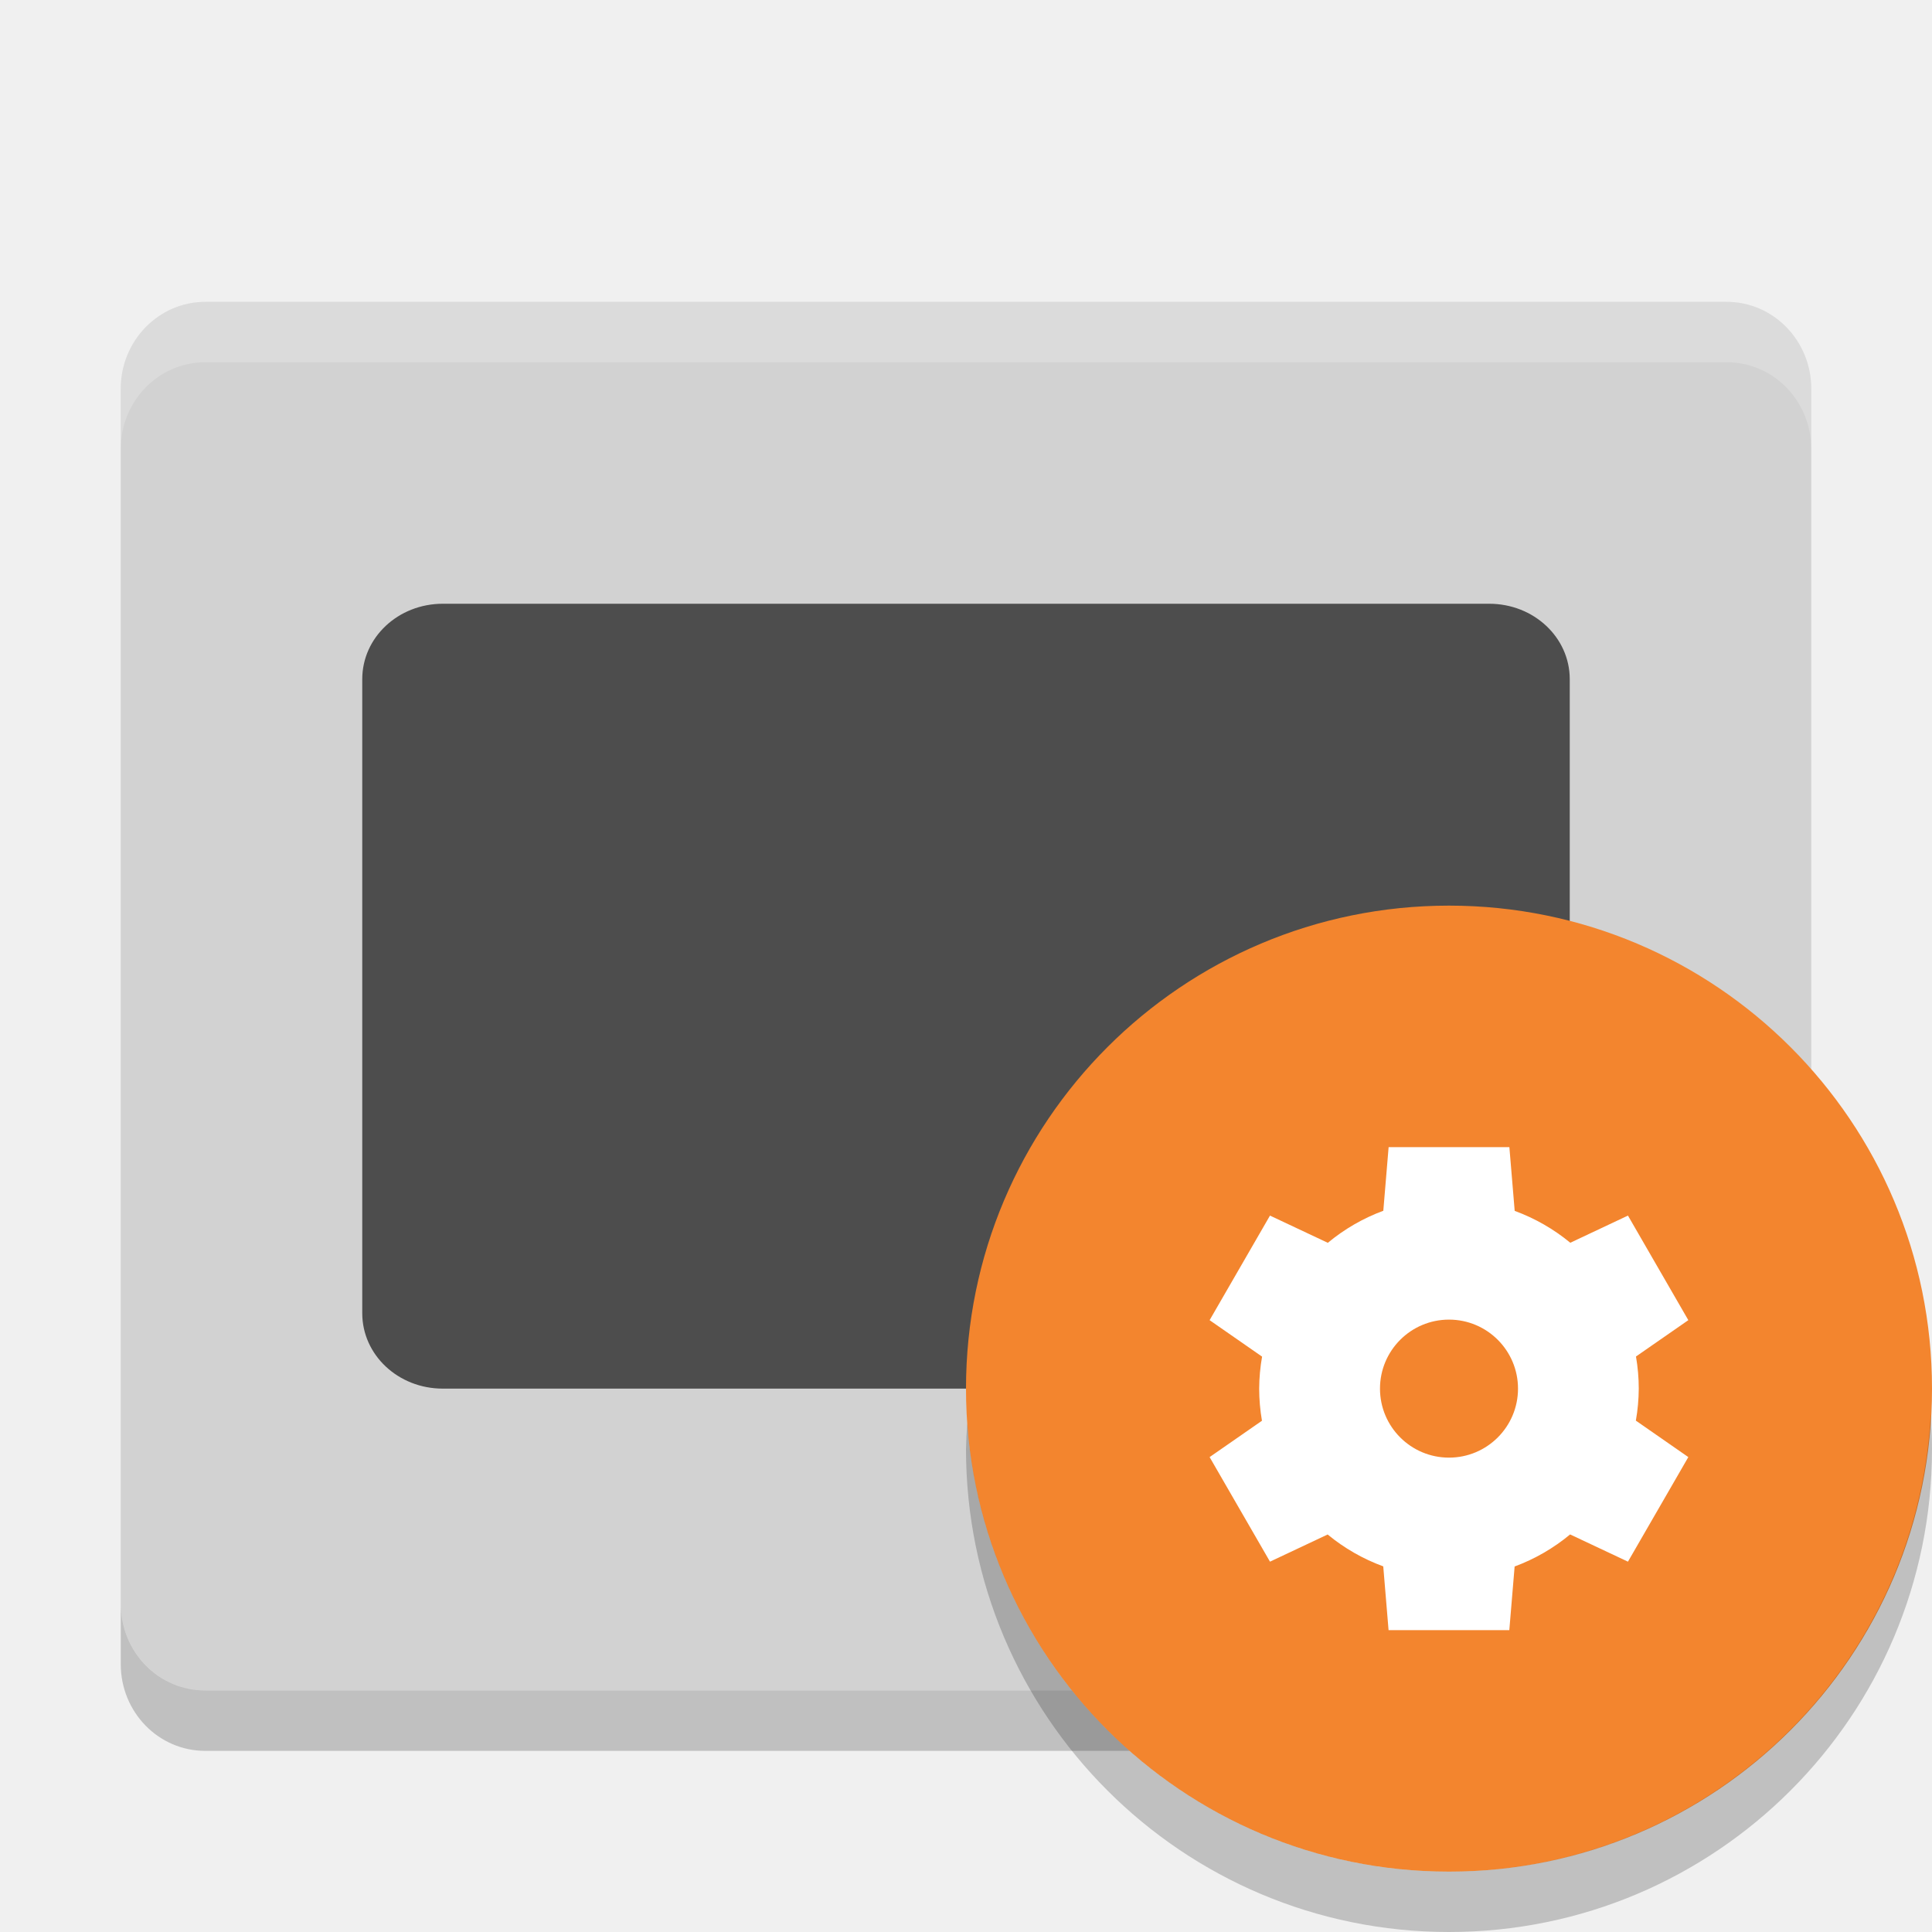
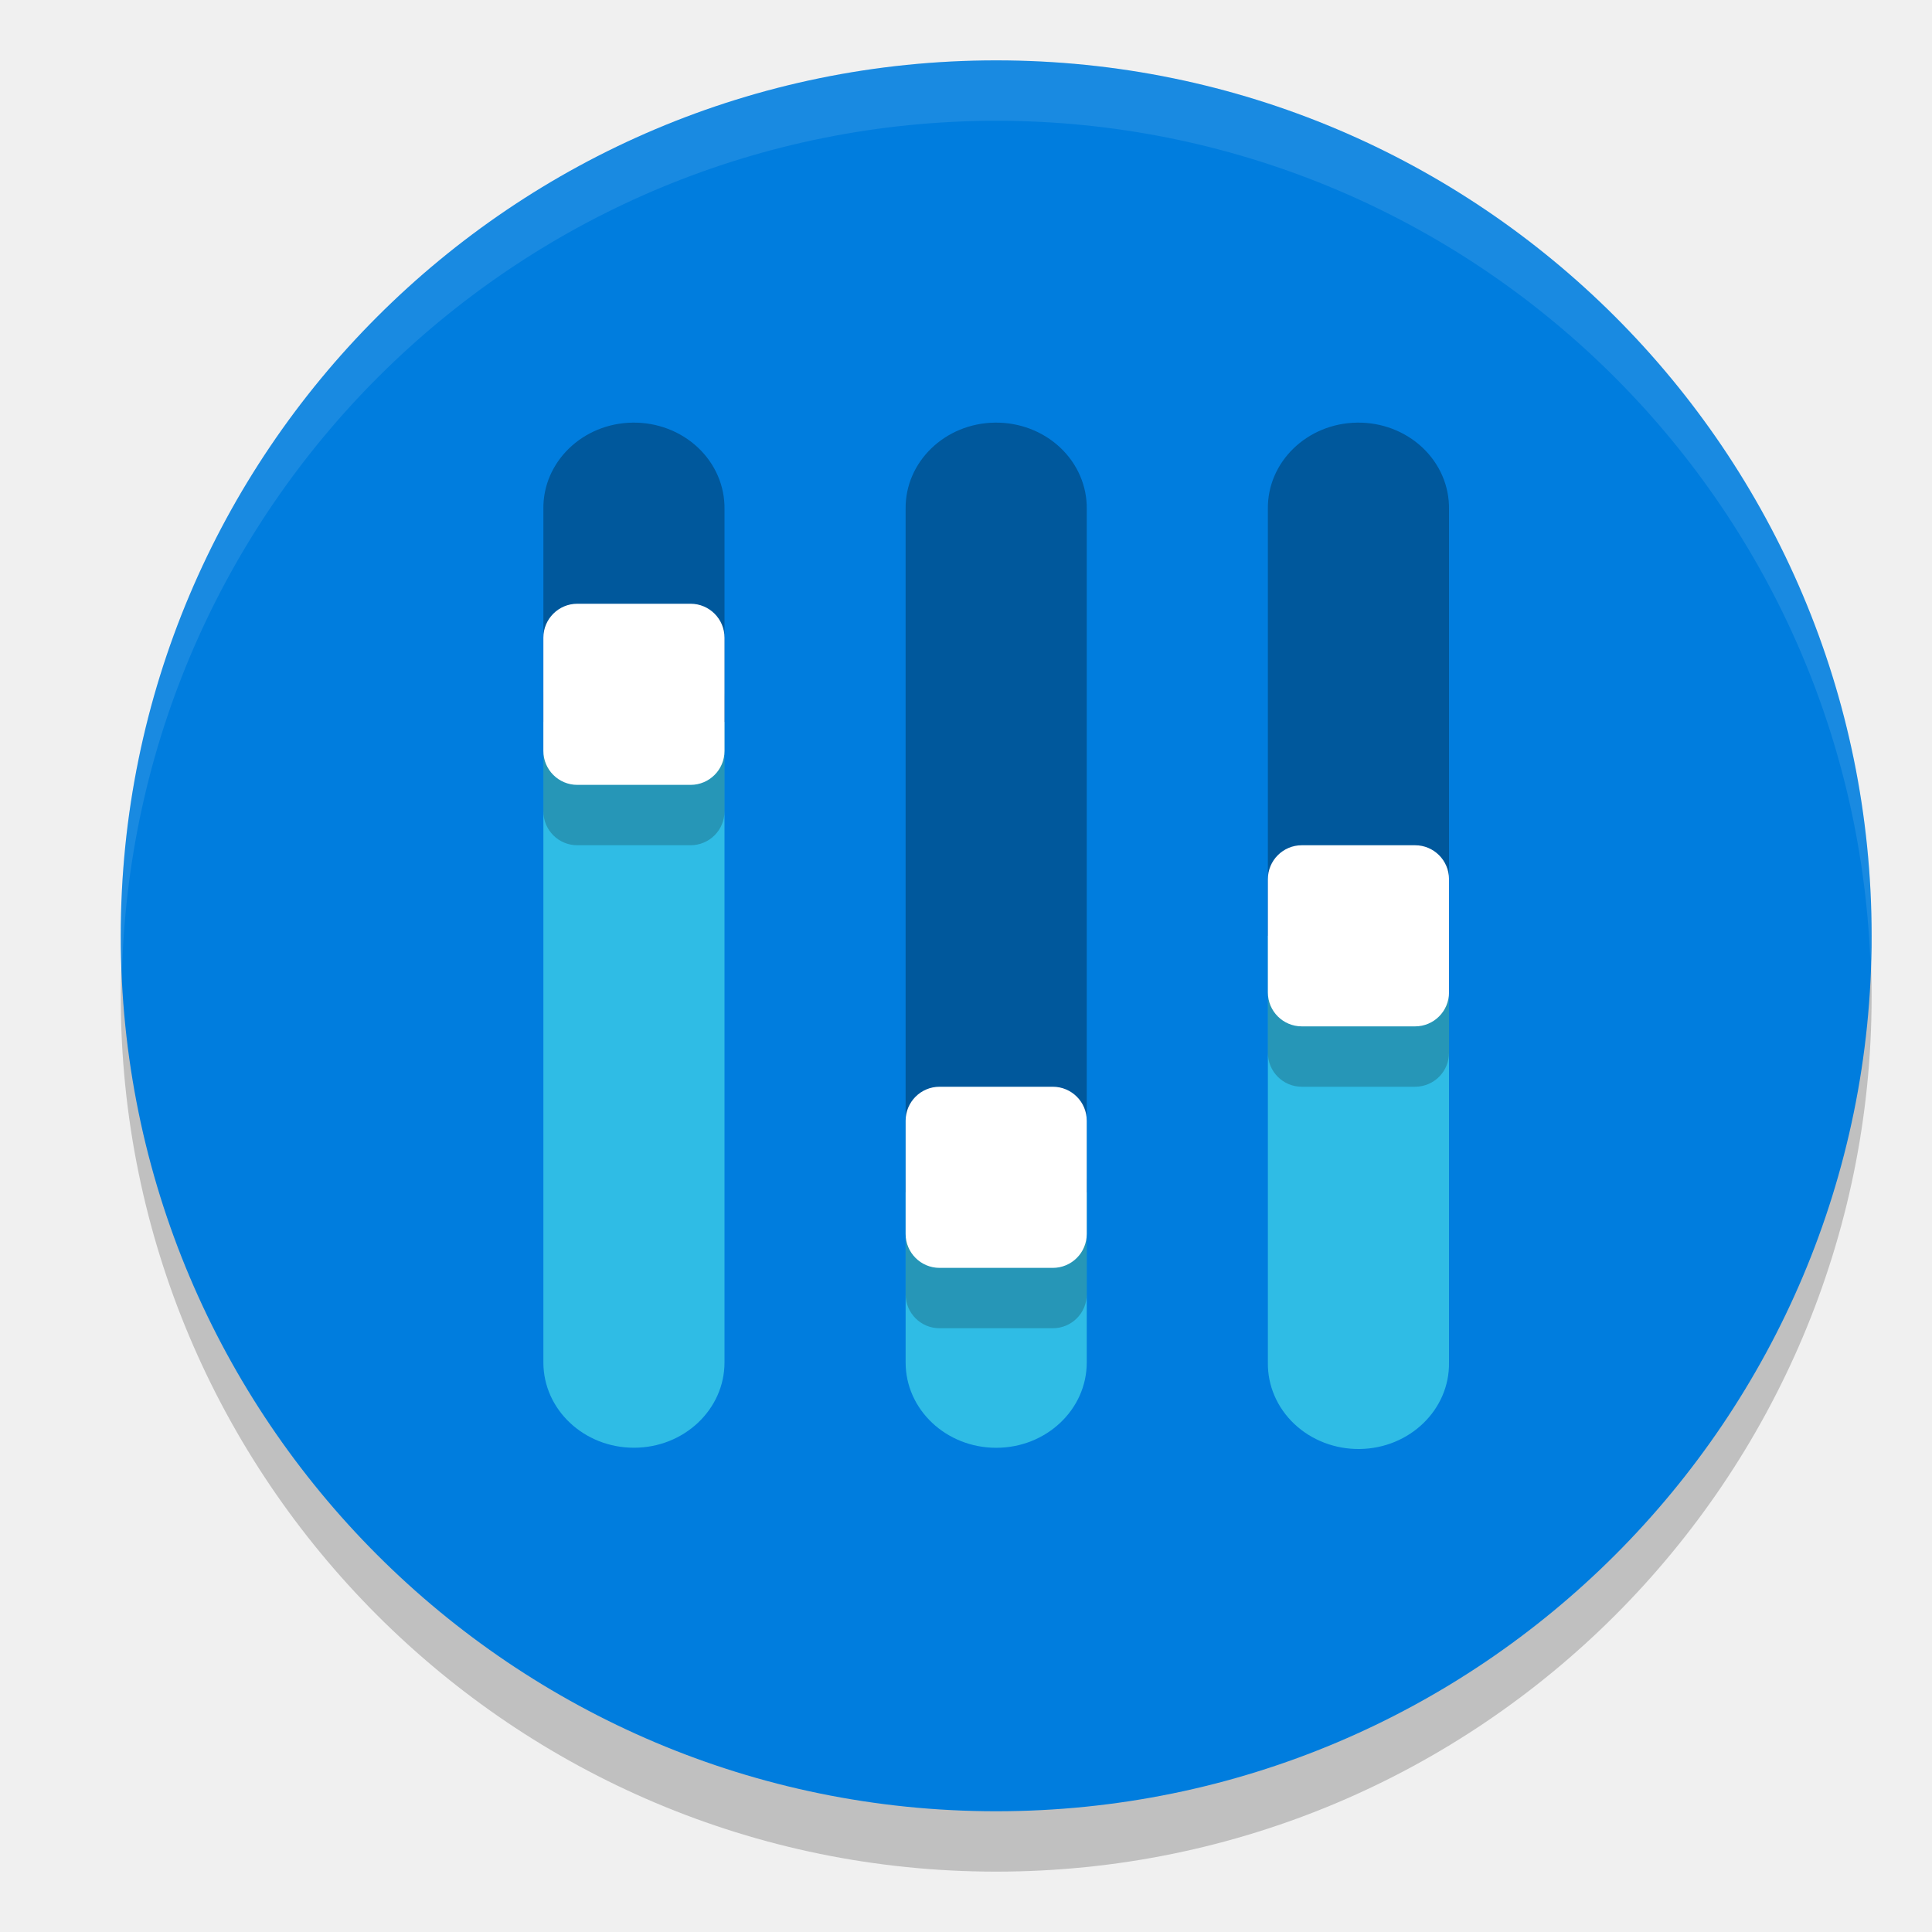
<svg xmlns="http://www.w3.org/2000/svg" width="32" height="32" version="1">
-   <rect fill="#d2d2d2" width="23" height="28" x="-28" y="-30" rx="1.438" ry="1.4" transform="matrix(0,-1,-1,0,0,0)" />
-   <path fill="#4d4d4d" d="m7.334 10c-0.739 0-1.334 0.558-1.334 1.25v10.5c0 0.692 0.595 1.25 1.334 1.25h17.332c0.739 0 1.334-0.558 1.334-1.25v-10.5c0-0.692-0.595-1.25-1.334-1.25h-17.332z" />
-   <path fill="#fff" opacity=".2" d="m3.4 5c-0.776 0-1.4 0.641-1.4 1.438v1c0-0.796 0.625-1.438 1.4-1.438h25.2c0.775 0 1.4 0.641 1.4 1.438v-1c0-0.796-0.625-1.438-1.4-1.438h-25.2z" />
-   <path opacity=".2" d="m2 26.562v1c0 0.797 0.625 1.438 1.4 1.438h25.2c0.775 0 1.4-0.641 1.4-1.438v-1c0 0.797-0.625 1.438-1.4 1.438h-25.2c-0.775 0-1.4-0.641-1.4-1.438z" />
-   <g>
-     <circle style="fill:#f3852e" cx="24" cy="23" r="8" />
-     <path style="fill:#ffffff" d="m 23,19 -0.088,1.054 a 3.143,3.143 0 0 0 -0.919,0.531 l -0.958,-0.451 -1,1.732 0.869,0.604 a 3.143,3.143 0 0 0 -0.048,0.53 3.143,3.143 0 0 0 0.046,0.532 l -0.867,0.602 1,1.732 0.955,-0.45 a 3.143,3.143 0 0 0 0.921,0.528 l 0.088,1.056 h 2 l 0.088,-1.054 a 3.143,3.143 0 0 0 0.919,-0.531 l 0.958,0.451 1,-1.732 -0.869,-0.604 a 3.143,3.143 0 0 0 0.048,-0.53 3.143,3.143 0 0 0 -0.046,-0.532 l 0.867,-0.602 -1,-1.732 -0.955,0.45 a 3.143,3.143 0 0 0 -0.921,-0.528 l -0.088,-1.056 h -2 z m 1,2.857 a 1.143,1.143 0 0 1 1.143,1.143 1.143,1.143 0 0 1 -1.143,1.143 1.143,1.143 0 0 1 -1.143,-1.143 1.143,1.143 0 0 1 1.143,-1.143 z" />
-     <path style="opacity:0.2" d="M 31.979,23.424 A 8,8 0 0 1 24,31 8,8 0 0 1 16.021,23.576 8,8 0 0 0 16,24 a 8,8 0 0 0 8,8 8,8 0 0 0 8,-8 8,8 0 0 0 -0.021,-0.576 z" />
-   </g>
+   <circle style="opacity:0.2" cx="16.5" cy="16.5" r="14.5" />
+   <circle style="fill:#007dde" cx="16.5" cy="15.5" r="14.5" />
+   <path style="opacity:0.3" d="M 16.478,7 A 1.5,1.413 0 0 0 15,8.433 V 19.75 h 3 V 8.433 A 1.5,1.413 0 0 0 16.478,7 Z" />
+   <path style="opacity:0.3" d="M 10.478,7 A 1.5,1.413 0 0 0 9,8.433 V 11.958 H 12 V 8.433 A 1.5,1.413 0 0 0 10.478,7 Z" />
+   <path style="opacity:0.3" d="m 22.478,7 a 1.5,1.413 0 0 0 -1.478,1.433 v 7.067 h 3 V 8.433 A 1.5,1.413 0 0 0 22.478,7 Z" />
+   <path style="fill:#2fbce5" d="m 15,19.75 v 2.817 a 1.5,1.413 0 1 0 3,0 v -2.817 z" />
+   <path style="fill:#2fbce5" d="m 9,11.958 v 10.608 a 1.5,1.413 0 1 0 3,0 V 11.958 Z" />
+   <path style="fill:#2fbce5" d="m 21,15.5 v 7.067 a 1.5,1.413 0 0 0 1.522,1.433 1.5,1.413 0 0 0 1.478,-1.433 v -7.067 z" />
+   <path style="opacity:0.2" d="M 9.562,11 C 9.251,11 9,11.251 9,11.562 v 1.875 C 9,13.749 9.251,14 9.562,14 h 1.875 C 11.749,14 12,13.749 12,13.438 v -1.875 C 12,11.251 11.749,11 11.438,11 Z m 12,4 C 21.251,15 21,15.251 21,15.562 v 1.875 C 21,17.749 21.251,18 21.562,18 h 1.875 C 23.749,18 24,17.749 24,17.438 v -1.875 C 24,15.251 23.749,15 23.438,15 Z m -6,4 C 15.251,19 15,19.251 15,19.562 v 1.875 C 15,21.749 15.251,22 15.562,22 h 1.875 C 17.749,22 18,21.749 18,21.438 v -1.875 C 18,19.251 17.749,19 17.438,19 Z" />
+   <rect style="fill:#ffffff" width="3" height="3" x="9" y="10" rx=".562" ry=".562" />
+   <rect style="fill:#ffffff" width="3" height="3" x="15" y="18" rx=".562" ry=".562" />
+   <rect style="fill:#ffffff" width="3" height="3" x="21" y="14" rx=".562" ry=".562" />
+   <path style="opacity:0.1;fill:#ffffff" d="M 16.5 1 A 14.5 14.5 0 0 0 2 15.5 A 14.5 14.5 0 0 0 2.021 16.08 A 14.5 14.5 0 0 1 16.5 2 A 14.5 14.5 0 0 1 30.979 15.92 A 14.5 14.5 0 0 0 31 15.5 A 14.5 14.5 0 0 0 16.5 1 z" />
</svg>
